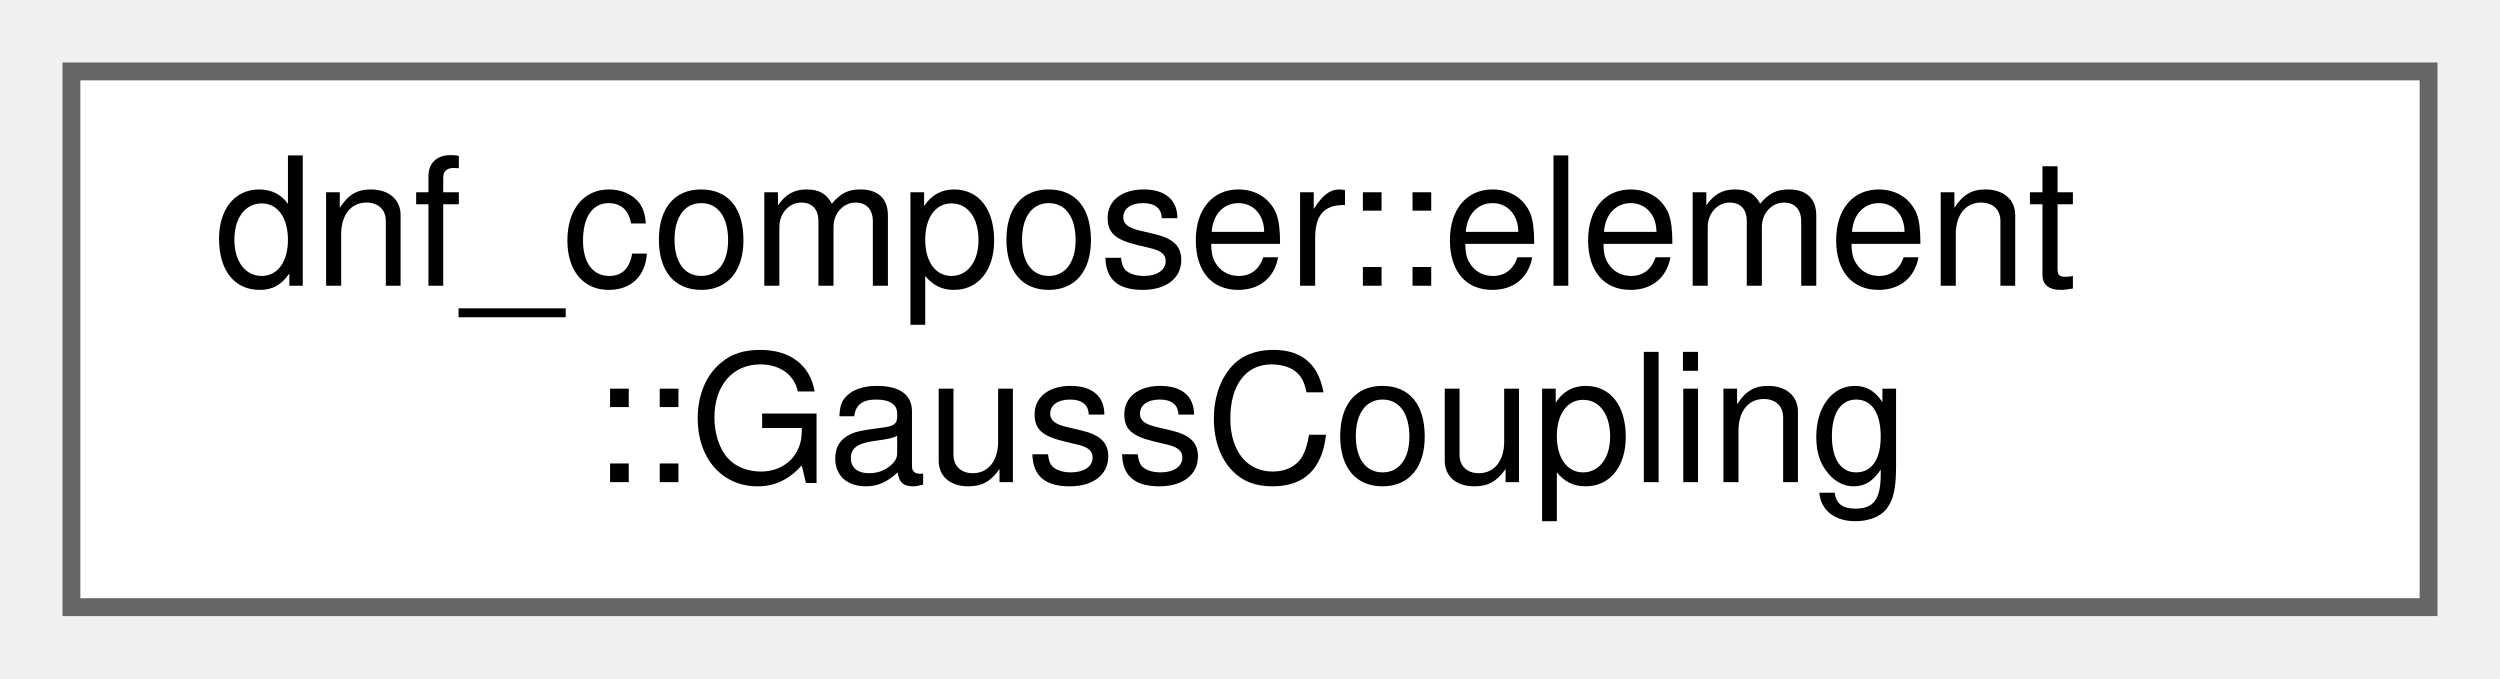
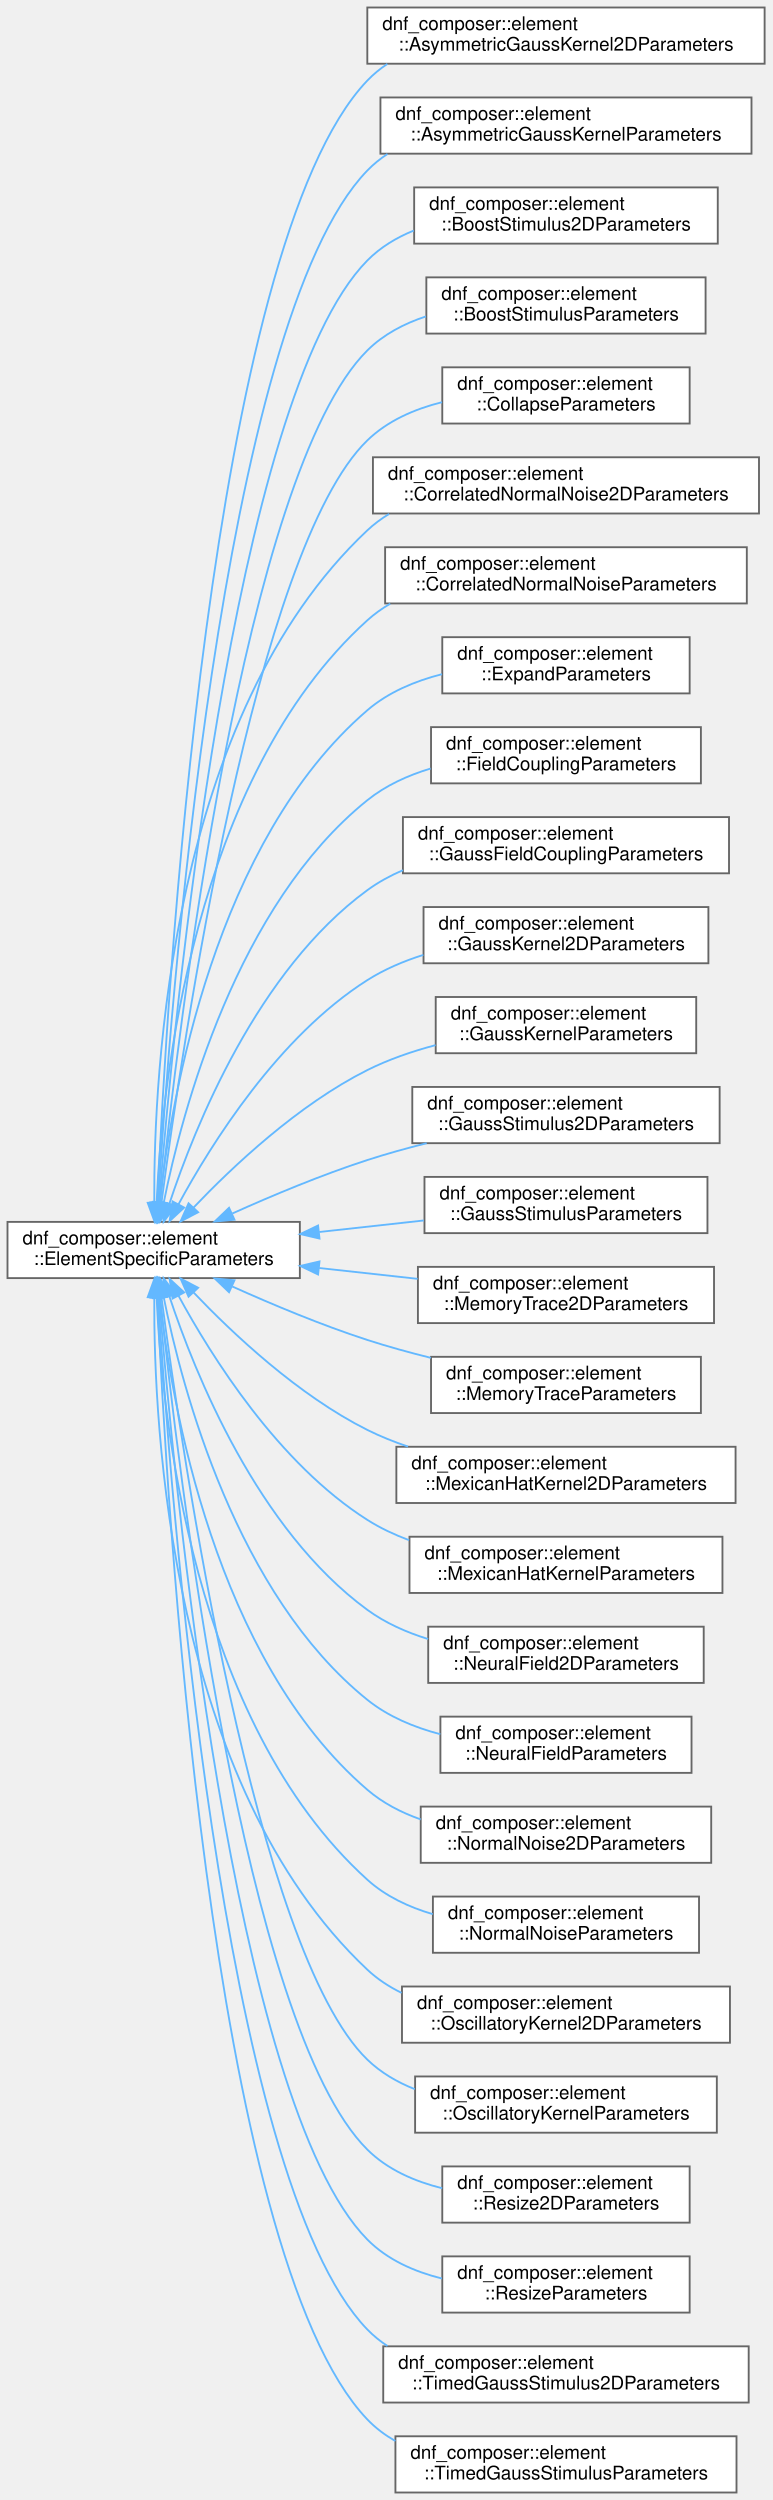
- <svg xmlns="http://www.w3.org/2000/svg" xmlns:xlink="http://www.w3.org/1999/xlink" width="140pt" height="38pt" viewBox="0.00 0.00 140.00 38.00">
-   <g id="graph0" class="graph" transform="scale(1 1) rotate(0) translate(4 34)">
+ <svg xmlns="http://www.w3.org/2000/svg" xmlns:xlink="http://www.w3.org/1999/xlink" width="412pt" height="1334pt" viewBox="0.00 0.00 412.00 1334.00">
+   <g id="graph0" class="graph" transform="scale(1 1) rotate(0) translate(4 1330)">
    <g id="Node000000" class="node">
      <g id="a_Node000000">
-         <a xlink:href="structdnf__composer_1_1element_1_1GaussCoupling.html" target="_top" xlink:title="A single sparse Gaussian point-coupling between two spatial locations.">
-           <polygon fill="white" stroke="#666666" points="132,-30 0,-30 0,0 132,0 132,-30" />
-           <text text-anchor="start" x="8" y="-18" font-family="Helvetica,sans-Serif" font-size="10.00">dnf_composer::element</text>
-           <text text-anchor="middle" x="66" y="-7" font-family="Helvetica,sans-Serif" font-size="10.00">::GaussCoupling</text>
+         <a xlink:href="structdnf__composer_1_1element_1_1ElementSpecificParameters.html" target="_top" xlink:title=" ">
+           <polygon fill="white" stroke="#666666" points="156,-678 0,-678 0,-648 156,-648 156,-678" />
+           <text text-anchor="start" x="8" y="-666" font-family="Helvetica,sans-Serif" font-size="10.00">dnf_composer::element</text>
+           <text text-anchor="middle" x="78" y="-655" font-family="Helvetica,sans-Serif" font-size="10.00">::ElementSpecificParameters</text>
+         </a>
+       </g>
+     </g>
+     <g id="Node000001" class="node">
+       <g id="a_Node000001">
+         <a xlink:href="structdnf__composer_1_1element_1_1AsymmetricGaussKernel2DParameters.html" target="_top" xlink:title="Parameters for AsymmetricGaussKernel2D.">
+           <polygon fill="white" stroke="#666666" points="404,-1326 192,-1326 192,-1296 404,-1296 404,-1326" />
+           <text text-anchor="start" x="200" y="-1314" font-family="Helvetica,sans-Serif" font-size="10.00">dnf_composer::element</text>
+           <text text-anchor="middle" x="298" y="-1303" font-family="Helvetica,sans-Serif" font-size="10.00">::AsymmetricGaussKernel2DParameters</text>
+         </a>
+       </g>
+     </g>
+     <g id="edge4_Node000000_Node000001" class="edge">
+       <g id="a_edge4_Node000000_Node000001">
+         <a xlink:title=" ">
+           <path fill="none" stroke="#63b8ff" d="M79.97,-688.22C84.57,-793.77 107.53,-1198.59 192,-1287 195.23,-1290.38 198.83,-1293.33 202.7,-1295.9" />
+           <polygon fill="#63b8ff" stroke="#63b8ff" points="83.47,-688.01 79.55,-678.17 76.47,-688.31 83.47,-688.01" />
+         </a>
+       </g>
+     </g>
+     <g id="Node000002" class="node">
+       <g id="a_Node000002">
+         <a xlink:href="structdnf__composer_1_1element_1_1AsymmetricGaussKernelParameters.html" target="_top" xlink:title="Parameters for an asymmetric (shifted) Gaussian convolution kernel.">
+           <polygon fill="white" stroke="#666666" points="397,-1278 199,-1278 199,-1248 397,-1248 397,-1278" />
+           <text text-anchor="start" x="207" y="-1266" font-family="Helvetica,sans-Serif" font-size="10.00">dnf_composer::element</text>
+           <text text-anchor="middle" x="298" y="-1255" font-family="Helvetica,sans-Serif" font-size="10.00">::AsymmetricGaussKernelParameters</text>
+         </a>
+       </g>
+     </g>
+     <g id="edge5_Node000000_Node000002" class="edge">
+       <g id="a_edge5_Node000000_Node000002">
+         <a xlink:title=" ">
+           <path fill="none" stroke="#63b8ff" d="M80.39,-688.2C86.42,-788.55 113.72,-1158.25 192,-1239 195.25,-1242.36 198.87,-1245.29 202.76,-1247.84" />
+           <polygon fill="#63b8ff" stroke="#63b8ff" points="83.87,-687.85 79.8,-678.07 76.88,-688.26 83.87,-687.85" />
+         </a>
+       </g>
+     </g>
+     <g id="Node000003" class="node">
+       <g id="a_Node000003">
+         <a xlink:href="structdnf__composer_1_1element_1_1BoostStimulus2DParameters.html" target="_top" xlink:title=" ">
+           <polygon fill="white" stroke="#666666" points="379,-1230 217,-1230 217,-1200 379,-1200 379,-1230" />
+           <text text-anchor="start" x="225" y="-1218" font-family="Helvetica,sans-Serif" font-size="10.00">dnf_composer::element</text>
+           <text text-anchor="middle" x="298" y="-1207" font-family="Helvetica,sans-Serif" font-size="10.00">::BoostStimulus2DParameters</text>
+         </a>
+       </g>
+     </g>
+     <g id="edge6_Node000000_Node000003" class="edge">
+       <g id="a_edge6_Node000000_Node000003">
+         <a xlink:title=" ">
+           <path fill="none" stroke="#63b8ff" d="M80.87,-688.22C88.45,-783.24 119.9,-1117.89 192,-1191 198.96,-1198.06 207.54,-1203.22 216.77,-1206.97" />
+           <polygon fill="#63b8ff" stroke="#63b8ff" points="84.35,-687.79 80.09,-678.09 77.37,-688.33 84.35,-687.79" />
+         </a>
+       </g>
+     </g>
+     <g id="Node000004" class="node">
+       <g id="a_Node000004">
+         <a xlink:href="structdnf__composer_1_1element_1_1BoostStimulusParameters.html" target="_top" xlink:title="Parameters for a spatially homogeneous boost stimulus.">
+           <polygon fill="white" stroke="#666666" points="372.5,-1182 223.5,-1182 223.5,-1152 372.5,-1152 372.5,-1182" />
+           <text text-anchor="start" x="231.5" y="-1170" font-family="Helvetica,sans-Serif" font-size="10.00">dnf_composer::element</text>
+           <text text-anchor="middle" x="298" y="-1159" font-family="Helvetica,sans-Serif" font-size="10.00">::BoostStimulusParameters</text>
+         </a>
+       </g>
+     </g>
+     <g id="edge7_Node000000_Node000004" class="edge">
+       <g id="a_edge7_Node000000_Node000004">
+         <a xlink:title=" ">
+           <path fill="none" stroke="#63b8ff" d="M81.49,-688.53C90.75,-778.3 126.12,-1077.55 192,-1143 200.62,-1151.57 211.64,-1157.33 223.27,-1161.16" />
+           <polygon fill="#63b8ff" stroke="#63b8ff" points="84.95,-688.02 80.46,-678.42 77.99,-688.72 84.95,-688.02" />
+         </a>
+       </g>
+     </g>
+     <g id="Node000005" class="node">
+       <g id="a_Node000005">
+         <a xlink:href="structdnf__composer_1_1element_1_1CollapseParameters.html" target="_top" xlink:title="Parameters for a Collapse (2D -&gt; 1D) element.">
+           <polygon fill="white" stroke="#666666" points="364,-1134 232,-1134 232,-1104 364,-1104 364,-1134" />
+           <text text-anchor="start" x="240" y="-1122" font-family="Helvetica,sans-Serif" font-size="10.00">dnf_composer::element</text>
+           <text text-anchor="middle" x="298" y="-1111" font-family="Helvetica,sans-Serif" font-size="10.00">::CollapseParameters</text>
+         </a>
+       </g>
+     </g>
+     <g id="edge8_Node000000_Node000005" class="edge">
+       <g id="a_edge8_Node000000_Node000005">
+         <a xlink:title=" ">
+           <path fill="none" stroke="#63b8ff" d="M82.18,-688.4C93.18,-772.08 132.2,-1037.04 192,-1095 202.81,-1105.48 217.2,-1111.74 231.86,-1115.4" />
+           <polygon fill="#63b8ff" stroke="#63b8ff" points="85.63,-687.73 80.87,-678.26 78.69,-688.63 85.63,-687.73" />
+         </a>
+       </g>
+     </g>
+     <g id="Node000006" class="node">
+       <g id="a_Node000006">
+         <a xlink:href="structdnf__composer_1_1element_1_1CorrelatedNormalNoise2DParameters.html" target="_top" xlink:title=" ">
+           <polygon fill="white" stroke="#666666" points="401,-1086 195,-1086 195,-1056 401,-1056 401,-1086" />
+           <text text-anchor="start" x="203" y="-1074" font-family="Helvetica,sans-Serif" font-size="10.00">dnf_composer::element</text>
+           <text text-anchor="middle" x="298" y="-1063" font-family="Helvetica,sans-Serif" font-size="10.00">::CorrelatedNormalNoise2DParameters</text>
+         </a>
+       </g>
+     </g>
+     <g id="edge9_Node000000_Node000006" class="edge">
+       <g id="a_edge9_Node000000_Node000006">
+         <a xlink:title=" ">
+           <path fill="none" stroke="#63b8ff" d="M78.32,-688.54C77.96,-757.38 86.98,-948.24 192,-1047 195.54,-1050.33 199.45,-1053.23 203.61,-1055.76" />
+           <polygon fill="#63b8ff" stroke="#63b8ff" points="81.82,-688.26 78.45,-678.21 74.82,-688.17 81.82,-688.26" />
+         </a>
+       </g>
+     </g>
+     <g id="Node000007" class="node">
+       <g id="a_Node000007">
+         <a xlink:href="structdnf__composer_1_1element_1_1CorrelatedNormalNoiseParameters.html" target="_top" xlink:title="Parameters for a spatially correlated Gaussian noise source.">
+           <polygon fill="white" stroke="#666666" points="394.5,-1038 201.5,-1038 201.5,-1008 394.5,-1008 394.5,-1038" />
+           <text text-anchor="start" x="209.5" y="-1026" font-family="Helvetica,sans-Serif" font-size="10.00">dnf_composer::element</text>
+           <text text-anchor="middle" x="298" y="-1015" font-family="Helvetica,sans-Serif" font-size="10.00">::CorrelatedNormalNoiseParameters</text>
+         </a>
+       </g>
+     </g>
+     <g id="edge10_Node000000_Node000007" class="edge">
+       <g id="a_edge10_Node000000_Node000007">
+         <a xlink:title=" ">
+           <path fill="none" stroke="#63b8ff" d="M79.56,-688.31C82.39,-751.03 98.8,-914.66 192,-999 195.74,-1002.39 199.87,-1005.33 204.24,-1007.88" />
+           <polygon fill="#63b8ff" stroke="#63b8ff" points="83.05,-688.01 79.18,-678.14 76.06,-688.27 83.05,-688.01" />
+         </a>
+       </g>
+     </g>
+     <g id="Node000008" class="node">
+       <g id="a_Node000008">
+         <a xlink:href="structdnf__composer_1_1element_1_1ExpandParameters.html" target="_top" xlink:title="Parameters for an Expand (1D -&gt; 2D) element.">
+           <polygon fill="white" stroke="#666666" points="364,-990 232,-990 232,-960 364,-960 364,-990" />
+           <text text-anchor="start" x="240" y="-978" font-family="Helvetica,sans-Serif" font-size="10.00">dnf_composer::element</text>
+           <text text-anchor="middle" x="298" y="-967" font-family="Helvetica,sans-Serif" font-size="10.00">::ExpandParameters</text>
+         </a>
+       </g>
+     </g>
+     <g id="edge11_Node000000_Node000008" class="edge">
+       <g id="a_edge11_Node000000_Node000008">
+         <a xlink:title=" ">
+           <path fill="none" stroke="#63b8ff" d="M81.2,-688.52C87.49,-744.98 110.72,-881.02 192,-951 203.2,-960.64 217.48,-966.61 231.88,-970.27" />
+           <polygon fill="#63b8ff" stroke="#63b8ff" points="84.66,-687.92 80.16,-678.33 77.69,-688.63 84.66,-687.92" />
+         </a>
+       </g>
+     </g>
+     <g id="Node000009" class="node">
+       <g id="a_Node000009">
+         <a xlink:href="structdnf__composer_1_1element_1_1FieldCouplingParameters.html" target="_top" xlink:title="Parameters for a learned full-matrix field coupling.">
+           <polygon fill="white" stroke="#666666" points="370,-942 226,-942 226,-912 370,-912 370,-942" />
+           <text text-anchor="start" x="234" y="-930" font-family="Helvetica,sans-Serif" font-size="10.00">dnf_composer::element</text>
+           <text text-anchor="middle" x="298" y="-919" font-family="Helvetica,sans-Serif" font-size="10.00">::FieldCouplingParameters</text>
+         </a>
+       </g>
+     </g>
+     <g id="edge12_Node000000_Node000009" class="edge">
+       <g id="a_edge12_Node000000_Node000009">
+         <a xlink:title=" ">
+           <path fill="none" stroke="#63b8ff" d="M83.38,-688.32C93.3,-737.69 122.29,-846.89 192,-903 201.76,-910.86 213.6,-916.24 225.77,-919.92" />
+           <polygon fill="#63b8ff" stroke="#63b8ff" points="86.76,-687.36 81.45,-678.2 79.88,-688.67 86.76,-687.36" />
+         </a>
+       </g>
+     </g>
+     <g id="Node000010" class="node">
+       <g id="a_Node000010">
+         <a xlink:href="structdnf__composer_1_1element_1_1GaussFieldCouplingParameters.html" target="_top" xlink:title="Parameters for a sparse Gaussian field coupling (fixed projection).">
+           <polygon fill="white" stroke="#666666" points="385,-894 211,-894 211,-864 385,-864 385,-894" />
+           <text text-anchor="start" x="219" y="-882" font-family="Helvetica,sans-Serif" font-size="10.00">dnf_composer::element</text>
+           <text text-anchor="middle" x="298" y="-871" font-family="Helvetica,sans-Serif" font-size="10.00">::GaussFieldCouplingParameters</text>
+         </a>
+       </g>
+     </g>
+     <g id="edge13_Node000000_Node000010" class="edge">
+       <g id="a_edge13_Node000000_Node000010">
+         <a xlink:title=" ">
+           <path fill="none" stroke="#63b8ff" d="M86.35,-687.62C100.03,-728.99 133.45,-812.15 192,-855 197.81,-859.25 204.25,-862.77 210.99,-865.67" />
+           <polygon fill="#63b8ff" stroke="#63b8ff" points="89.67,-686.51 83.29,-678.05 83,-688.64 89.67,-686.51" />
+         </a>
+       </g>
+     </g>
+     <g id="Node000011" class="node">
+       <g id="a_Node000011">
+         <a xlink:href="structdnf__composer_1_1element_1_1GaussKernel2DParameters.html" target="_top" xlink:title=" ">
+           <polygon fill="white" stroke="#666666" points="374,-846 222,-846 222,-816 374,-816 374,-846" />
+           <text text-anchor="start" x="230" y="-834" font-family="Helvetica,sans-Serif" font-size="10.00">dnf_composer::element</text>
+           <text text-anchor="middle" x="298" y="-823" font-family="Helvetica,sans-Serif" font-size="10.00">::GaussKernel2DParameters</text>
+         </a>
+       </g>
+     </g>
+     <g id="edge14_Node000000_Node000011" class="edge">
+       <g id="a_edge14_Node000000_Node000011">
+         <a xlink:title=" ">
+           <path fill="none" stroke="#63b8ff" d="M91.2,-687.31C108.84,-719.85 144.61,-776.95 192,-807 201.08,-812.76 211.38,-817.14 221.89,-820.47" />
+           <polygon fill="#63b8ff" stroke="#63b8ff" points="94.28,-685.64 86.51,-678.44 88.09,-688.92 94.28,-685.64" />
+         </a>
+       </g>
+     </g>
+     <g id="Node000012" class="node">
+       <g id="a_Node000012">
+         <a xlink:href="structdnf__composer_1_1element_1_1GaussKernelParameters.html" target="_top" xlink:title="Parameters for a Gaussian lateral interaction kernel.">
+           <polygon fill="white" stroke="#666666" points="367.5,-798 228.5,-798 228.5,-768 367.5,-768 367.5,-798" />
+           <text text-anchor="start" x="236.5" y="-786" font-family="Helvetica,sans-Serif" font-size="10.00">dnf_composer::element</text>
+           <text text-anchor="middle" x="298" y="-775" font-family="Helvetica,sans-Serif" font-size="10.00">::GaussKernelParameters</text>
+         </a>
+       </g>
+     </g>
+     <g id="edge15_Node000000_Node000012" class="edge">
+       <g id="a_edge15_Node000000_Node000012">
+         <a xlink:title=" ">
+           <path fill="none" stroke="#63b8ff" d="M99.17,-685.54C120.19,-707.61 155.15,-740.54 192,-759 203.28,-764.65 215.92,-769 228.41,-772.32" />
+           <polygon fill="#63b8ff" stroke="#63b8ff" points="101.72,-683.15 92.34,-678.23 96.61,-687.92 101.72,-683.15" />
+         </a>
+       </g>
+     </g>
+     <g id="Node000013" class="node">
+       <g id="a_Node000013">
+         <a xlink:href="structdnf__composer_1_1element_1_1GaussStimulus2DParameters.html" target="_top" xlink:title=" ">
+           <polygon fill="white" stroke="#666666" points="380,-750 216,-750 216,-720 380,-720 380,-750" />
+           <text text-anchor="start" x="224" y="-738" font-family="Helvetica,sans-Serif" font-size="10.00">dnf_composer::element</text>
+           <text text-anchor="middle" x="298" y="-727" font-family="Helvetica,sans-Serif" font-size="10.00">::GaussStimulus2DParameters</text>
+         </a>
+       </g>
+     </g>
+     <g id="edge16_Node000000_Node000013" class="edge">
+       <g id="a_edge16_Node000000_Node000013">
+         <a xlink:title=" ">
+           <path fill="none" stroke="#63b8ff" d="M119.9,-682.45C141.08,-691.98 167.56,-703.08 192,-711 202.14,-714.28 212.97,-717.3 223.68,-719.99" />
+           <polygon fill="#63b8ff" stroke="#63b8ff" points="121.12,-679.16 110.57,-678.19 118.22,-685.53 121.12,-679.16" />
+         </a>
+       </g>
+     </g>
+     <g id="Node000014" class="node">
+       <g id="a_Node000014">
+         <a xlink:href="structdnf__composer_1_1element_1_1GaussStimulusParameters.html" target="_top" xlink:title="Parameters for a Gaussian-shaped external stimulus.">
+           <polygon fill="white" stroke="#666666" points="373.5,-702 222.5,-702 222.5,-672 373.5,-672 373.5,-702" />
+           <text text-anchor="start" x="230.5" y="-690" font-family="Helvetica,sans-Serif" font-size="10.00">dnf_composer::element</text>
+           <text text-anchor="middle" x="298" y="-679" font-family="Helvetica,sans-Serif" font-size="10.00">::GaussStimulusParameters</text>
+         </a>
+       </g>
+     </g>
+     <g id="edge17_Node000000_Node000014" class="edge">
+       <g id="a_edge17_Node000000_Node000014">
+         <a xlink:title=" ">
+           <path fill="none" stroke="#63b8ff" d="M166.33,-672.61C184.81,-674.65 204.16,-676.78 222.14,-678.76" />
+           <polygon fill="#63b8ff" stroke="#63b8ff" points="166.49,-669.11 156.17,-671.5 165.72,-676.07 166.49,-669.11" />
+         </a>
+       </g>
+     </g>
+     <g id="Node000015" class="node">
+       <g id="a_Node000015">
+         <a xlink:href="structdnf__composer_1_1element_1_1MemoryTrace2DParameters.html" target="_top" xlink:title="Parameters governing MemoryTrace2D build-up and decay dynamics.">
+           <polygon fill="white" stroke="#666666" points="377,-654 219,-654 219,-624 377,-624 377,-654" />
+           <text text-anchor="start" x="227" y="-642" font-family="Helvetica,sans-Serif" font-size="10.00">dnf_composer::element</text>
+           <text text-anchor="middle" x="298" y="-631" font-family="Helvetica,sans-Serif" font-size="10.00">::MemoryTrace2DParameters</text>
+         </a>
+       </g>
+     </g>
+     <g id="edge18_Node000000_Node000015" class="edge">
+       <g id="a_edge18_Node000000_Node000015">
+         <a xlink:title=" ">
+           <path fill="none" stroke="#63b8ff" d="M166.29,-653.39C183.66,-651.48 201.79,-649.48 218.83,-647.61" />
+           <polygon fill="#63b8ff" stroke="#63b8ff" points="165.72,-649.93 156.17,-654.5 166.49,-656.89 165.72,-649.93" />
+         </a>
+       </g>
+     </g>
+     <g id="Node000016" class="node">
+       <g id="a_Node000016">
+         <a xlink:href="structdnf__composer_1_1element_1_1MemoryTraceParameters.html" target="_top" xlink:title="Parameters governing MemoryTrace build-up and decay dynamics.">
+           <polygon fill="white" stroke="#666666" points="370,-606 226,-606 226,-576 370,-576 370,-606" />
+           <text text-anchor="start" x="234" y="-594" font-family="Helvetica,sans-Serif" font-size="10.00">dnf_composer::element</text>
+           <text text-anchor="middle" x="298" y="-583" font-family="Helvetica,sans-Serif" font-size="10.00">::MemoryTraceParameters</text>
+         </a>
+       </g>
+     </g>
+     <g id="edge19_Node000000_Node000016" class="edge">
+       <g id="a_edge19_Node000000_Node000016">
+         <a xlink:title=" ">
+           <path fill="none" stroke="#63b8ff" d="M119.9,-643.55C141.08,-634.02 167.56,-622.92 192,-615 202.85,-611.49 214.49,-608.28 225.93,-605.44" />
+           <polygon fill="#63b8ff" stroke="#63b8ff" points="118.22,-640.47 110.57,-647.81 121.12,-646.84 118.22,-640.47" />
+         </a>
+       </g>
+     </g>
+     <g id="Node000017" class="node">
+       <g id="a_Node000017">
+         <a xlink:href="structdnf__composer_1_1element_1_1MexicanHatKernel2DParameters.html" target="_top" xlink:title=" ">
+           <polygon fill="white" stroke="#666666" points="388.5,-558 207.5,-558 207.5,-528 388.5,-528 388.5,-558" />
+           <text text-anchor="start" x="215.5" y="-546" font-family="Helvetica,sans-Serif" font-size="10.00">dnf_composer::element</text>
+           <text text-anchor="middle" x="298" y="-535" font-family="Helvetica,sans-Serif" font-size="10.00">::MexicanHatKernel2DParameters</text>
+         </a>
+       </g>
+     </g>
+     <g id="edge20_Node000000_Node000017" class="edge">
+       <g id="a_edge20_Node000000_Node000017">
+         <a xlink:title=" ">
+           <path fill="none" stroke="#63b8ff" d="M99.17,-640.46C120.19,-618.39 155.15,-585.46 192,-567 198.85,-563.57 206.21,-560.62 213.72,-558.08" />
+           <polygon fill="#63b8ff" stroke="#63b8ff" points="96.61,-638.08 92.34,-647.77 101.72,-642.85 96.61,-638.08" />
+         </a>
+       </g>
+     </g>
+     <g id="Node000018" class="node">
+       <g id="a_Node000018">
+         <a xlink:href="structdnf__composer_1_1element_1_1MexicanHatKernelParameters.html" target="_top" xlink:title="Parameters for a Mexican-hat lateral interaction kernel.">
+           <polygon fill="white" stroke="#666666" points="381.5,-510 214.5,-510 214.5,-480 381.5,-480 381.5,-510" />
+           <text text-anchor="start" x="222.5" y="-498" font-family="Helvetica,sans-Serif" font-size="10.00">dnf_composer::element</text>
+           <text text-anchor="middle" x="298" y="-487" font-family="Helvetica,sans-Serif" font-size="10.00">::MexicanHatKernelParameters</text>
+         </a>
+       </g>
+     </g>
+     <g id="edge21_Node000000_Node000018" class="edge">
+       <g id="a_edge21_Node000000_Node000018">
+         <a xlink:title=" ">
+           <path fill="none" stroke="#63b8ff" d="M91.2,-638.69C108.84,-606.15 144.61,-549.05 192,-519 198.87,-514.64 206.44,-511.08 214.27,-508.15" />
+           <polygon fill="#63b8ff" stroke="#63b8ff" points="88.09,-637.08 86.51,-647.56 94.28,-640.36 88.09,-637.08" />
+         </a>
+       </g>
+     </g>
+     <g id="Node000019" class="node">
+       <g id="a_Node000019">
+         <a xlink:href="structdnf__composer_1_1element_1_1NeuralField2DParameters.html" target="_top" xlink:title=" ">
+           <polygon fill="white" stroke="#666666" points="371.5,-462 224.5,-462 224.5,-432 371.5,-432 371.5,-462" />
+           <text text-anchor="start" x="232.5" y="-450" font-family="Helvetica,sans-Serif" font-size="10.00">dnf_composer::element</text>
+           <text text-anchor="middle" x="298" y="-439" font-family="Helvetica,sans-Serif" font-size="10.00">::NeuralField2DParameters</text>
+         </a>
+       </g>
+     </g>
+     <g id="edge22_Node000000_Node000019" class="edge">
+       <g id="a_edge22_Node000000_Node000019">
+         <a xlink:title=" ">
+           <path fill="none" stroke="#63b8ff" d="M86.35,-638.38C100.03,-597.01 133.45,-513.85 192,-471 201.58,-463.99 212.87,-458.98 224.43,-455.41" />
+           <polygon fill="#63b8ff" stroke="#63b8ff" points="83,-637.36 83.29,-647.95 89.67,-639.49 83,-637.36" />
+         </a>
+       </g>
+     </g>
+     <g id="Node000020" class="node">
+       <g id="a_Node000020">
+         <a xlink:href="structdnf__composer_1_1element_1_1NeuralFieldParameters.html" target="_top" xlink:title="Parameters that govern a NeuralField's dynamics.">
+           <polygon fill="white" stroke="#666666" points="365,-414 231,-414 231,-384 365,-384 365,-414" />
+           <text text-anchor="start" x="239" y="-402" font-family="Helvetica,sans-Serif" font-size="10.00">dnf_composer::element</text>
+           <text text-anchor="middle" x="298" y="-391" font-family="Helvetica,sans-Serif" font-size="10.00">::NeuralFieldParameters</text>
+         </a>
+       </g>
+     </g>
+     <g id="edge23_Node000000_Node000020" class="edge">
+       <g id="a_edge23_Node000000_Node000020">
+         <a xlink:title=" ">
+           <path fill="none" stroke="#63b8ff" d="M83.38,-637.68C93.3,-588.31 122.29,-479.11 192,-423 203.14,-414.03 217,-408.28 230.96,-404.62" />
+           <polygon fill="#63b8ff" stroke="#63b8ff" points="79.88,-637.33 81.45,-647.8 86.76,-638.64 79.88,-637.33" />
+         </a>
+       </g>
+     </g>
+     <g id="Node000021" class="node">
+       <g id="a_Node000021">
+         <a xlink:href="structdnf__composer_1_1element_1_1NormalNoise2DParameters.html" target="_top" xlink:title=" ">
+           <polygon fill="white" stroke="#666666" points="375.5,-366 220.5,-366 220.5,-336 375.5,-336 375.5,-366" />
+           <text text-anchor="start" x="228.5" y="-354" font-family="Helvetica,sans-Serif" font-size="10.00">dnf_composer::element</text>
+           <text text-anchor="middle" x="298" y="-343" font-family="Helvetica,sans-Serif" font-size="10.00">::NormalNoise2DParameters</text>
+         </a>
+       </g>
+     </g>
+     <g id="edge24_Node000000_Node000021" class="edge">
+       <g id="a_edge24_Node000000_Node000021">
+         <a xlink:title=" ">
+           <path fill="none" stroke="#63b8ff" d="M81.2,-637.48C87.49,-581.02 110.72,-444.98 192,-375 200.22,-367.92 210.1,-362.82 220.48,-359.16" />
+           <polygon fill="#63b8ff" stroke="#63b8ff" points="77.69,-637.37 80.16,-647.67 84.66,-638.08 77.69,-637.37" />
+         </a>
+       </g>
+     </g>
+     <g id="Node000022" class="node">
+       <g id="a_Node000022">
+         <a xlink:href="structdnf__composer_1_1element_1_1NormalNoiseParameters.html" target="_top" xlink:title="Parameters for an additive normal-noise input.">
+           <polygon fill="white" stroke="#666666" points="369,-318 227,-318 227,-288 369,-288 369,-318" />
+           <text text-anchor="start" x="235" y="-306" font-family="Helvetica,sans-Serif" font-size="10.00">dnf_composer::element</text>
+           <text text-anchor="middle" x="298" y="-295" font-family="Helvetica,sans-Serif" font-size="10.00">::NormalNoiseParameters</text>
+         </a>
+       </g>
+     </g>
+     <g id="edge25_Node000000_Node000022" class="edge">
+       <g id="a_edge25_Node000000_Node000022">
+         <a xlink:title=" ">
+           <path fill="none" stroke="#63b8ff" d="M79.56,-637.69C82.39,-574.97 98.8,-411.34 192,-327 201.77,-318.15 214.13,-312.36 226.9,-308.61" />
+           <polygon fill="#63b8ff" stroke="#63b8ff" points="76.06,-637.73 79.18,-647.86 83.05,-637.99 76.06,-637.73" />
+         </a>
+       </g>
+     </g>
+     <g id="Node000023" class="node">
+       <g id="a_Node000023">
+         <a xlink:href="structdnf__composer_1_1element_1_1OscillatoryKernel2DParameters.html" target="_top" xlink:title="Parameters for OscillatoryKernel2D.">
+           <polygon fill="white" stroke="#666666" points="385.5,-270 210.5,-270 210.5,-240 385.5,-240 385.5,-270" />
+           <text text-anchor="start" x="218.5" y="-258" font-family="Helvetica,sans-Serif" font-size="10.00">dnf_composer::element</text>
+           <text text-anchor="middle" x="298" y="-247" font-family="Helvetica,sans-Serif" font-size="10.00">::OscillatoryKernel2DParameters</text>
+         </a>
+       </g>
+     </g>
+     <g id="edge26_Node000000_Node000023" class="edge">
+       <g id="a_edge26_Node000000_Node000023">
+         <a xlink:title=" ">
+           <path fill="none" stroke="#63b8ff" d="M78.32,-637.46C77.96,-568.62 86.98,-377.76 192,-279 197.38,-273.94 203.6,-269.87 210.27,-266.61" />
+           <polygon fill="#63b8ff" stroke="#63b8ff" points="74.82,-637.83 78.45,-647.79 81.82,-637.74 74.82,-637.83" />
+         </a>
+       </g>
+     </g>
+     <g id="Node000024" class="node">
+       <g id="a_Node000024">
+         <a xlink:href="structdnf__composer_1_1element_1_1OscillatoryKernelParameters.html" target="_top" xlink:title="Parameters for an oscillatory (damped-cosine) convolution kernel.">
+           <polygon fill="white" stroke="#666666" points="378.5,-222 217.5,-222 217.5,-192 378.5,-192 378.5,-222" />
+           <text text-anchor="start" x="225.5" y="-210" font-family="Helvetica,sans-Serif" font-size="10.00">dnf_composer::element</text>
+           <text text-anchor="middle" x="298" y="-199" font-family="Helvetica,sans-Serif" font-size="10.00">::OscillatoryKernelParameters</text>
+         </a>
+       </g>
+     </g>
+     <g id="edge27_Node000000_Node000024" class="edge">
+       <g id="a_edge27_Node000000_Node000024">
+         <a xlink:title=" ">
+           <path fill="none" stroke="#63b8ff" d="M82.18,-637.6C93.18,-553.92 132.2,-288.96 192,-231 199.18,-224.04 207.95,-218.94 217.32,-215.22" />
+           <polygon fill="#63b8ff" stroke="#63b8ff" points="78.69,-637.37 80.87,-647.74 85.63,-638.27 78.69,-637.37" />
+         </a>
+       </g>
+     </g>
+     <g id="Node000025" class="node">
+       <g id="a_Node000025">
+         <a xlink:href="structdnf__composer_1_1element_1_1Resize2DParameters.html" target="_top" xlink:title="Parameters for a 2D Resize element.">
+           <polygon fill="white" stroke="#666666" points="364,-174 232,-174 232,-144 364,-144 364,-174" />
+           <text text-anchor="start" x="240" y="-162" font-family="Helvetica,sans-Serif" font-size="10.00">dnf_composer::element</text>
+           <text text-anchor="middle" x="298" y="-151" font-family="Helvetica,sans-Serif" font-size="10.00">::Resize2DParameters</text>
+         </a>
+       </g>
+     </g>
+     <g id="edge28_Node000000_Node000025" class="edge">
+       <g id="a_edge28_Node000000_Node000025">
+         <a xlink:title=" ">
+           <path fill="none" stroke="#63b8ff" d="M81.49,-637.47C90.75,-547.7 126.12,-248.45 192,-183 202.74,-172.32 217.2,-166 231.95,-162.35" />
+           <polygon fill="#63b8ff" stroke="#63b8ff" points="77.99,-637.28 80.46,-647.58 84.95,-637.98 77.99,-637.28" />
+         </a>
+       </g>
+     </g>
+     <g id="Node000026" class="node">
+       <g id="a_Node000026">
+         <a xlink:href="structdnf__composer_1_1element_1_1ResizeParameters.html" target="_top" xlink:title="Parameters for a 1D Resize element.">
+           <polygon fill="white" stroke="#666666" points="364,-126 232,-126 232,-96 364,-96 364,-126" />
+           <text text-anchor="start" x="240" y="-114" font-family="Helvetica,sans-Serif" font-size="10.00">dnf_composer::element</text>
+           <text text-anchor="middle" x="298" y="-103" font-family="Helvetica,sans-Serif" font-size="10.00">::ResizeParameters</text>
+         </a>
+       </g>
+     </g>
+     <g id="edge29_Node000000_Node000026" class="edge">
+       <g id="a_edge29_Node000000_Node000026">
+         <a xlink:title=" ">
+           <path fill="none" stroke="#63b8ff" d="M80.87,-637.78C88.45,-542.76 119.9,-208.11 192,-135 202.64,-124.22 217.05,-117.85 231.79,-114.19" />
+           <polygon fill="#63b8ff" stroke="#63b8ff" points="77.37,-637.67 80.09,-647.91 84.35,-638.21 77.37,-637.67" />
+         </a>
+       </g>
+     </g>
+     <g id="Node000027" class="node">
+       <g id="a_Node000027">
+         <a xlink:href="structdnf__composer_1_1element_1_1TimedGaussStimulus2DParameters.html" target="_top" xlink:title=" ">
+           <polygon fill="white" stroke="#666666" points="395.5,-78 200.5,-78 200.5,-48 395.5,-48 395.5,-78" />
+           <text text-anchor="start" x="208.5" y="-66" font-family="Helvetica,sans-Serif" font-size="10.00">dnf_composer::element</text>
+           <text text-anchor="middle" x="298" y="-55" font-family="Helvetica,sans-Serif" font-size="10.00">::TimedGaussStimulus2DParameters</text>
+         </a>
+       </g>
+     </g>
+     <g id="edge30_Node000000_Node000027" class="edge">
+       <g id="a_edge30_Node000000_Node000027">
+         <a xlink:title=" ">
+           <path fill="none" stroke="#63b8ff" d="M80.39,-637.8C86.42,-537.45 113.72,-167.75 192,-87 195.25,-83.64 198.87,-80.71 202.76,-78.16" />
+           <polygon fill="#63b8ff" stroke="#63b8ff" points="76.88,-637.74 79.8,-647.93 83.87,-638.15 76.88,-637.74" />
+         </a>
+       </g>
+     </g>
+     <g id="Node000028" class="node">
+       <g id="a_Node000028">
+         <a xlink:href="structdnf__composer_1_1element_1_1TimedGaussStimulusParameters.html" target="_top" xlink:title=" ">
+           <polygon fill="white" stroke="#666666" points="389,-30 207,-30 207,0 389,0 389,-30" />
+           <text text-anchor="start" x="215" y="-18" font-family="Helvetica,sans-Serif" font-size="10.00">dnf_composer::element</text>
+           <text text-anchor="middle" x="298" y="-7" font-family="Helvetica,sans-Serif" font-size="10.00">::TimedGaussStimulusParameters</text>
+         </a>
+       </g>
+     </g>
+     <g id="edge31_Node000000_Node000028" class="edge">
+       <g id="a_edge31_Node000000_Node000028">
+         <a xlink:title=" ">
+           <path fill="none" stroke="#63b8ff" d="M79.97,-637.78C84.57,-532.23 107.53,-127.41 192,-39 196.39,-34.4 201.47,-30.6 206.97,-27.47" />
+           <polygon fill="#63b8ff" stroke="#63b8ff" points="76.47,-637.69 79.55,-647.83 83.47,-637.99 76.47,-637.69" />
        </a>
      </g>
    </g>
  </g>
</svg>
